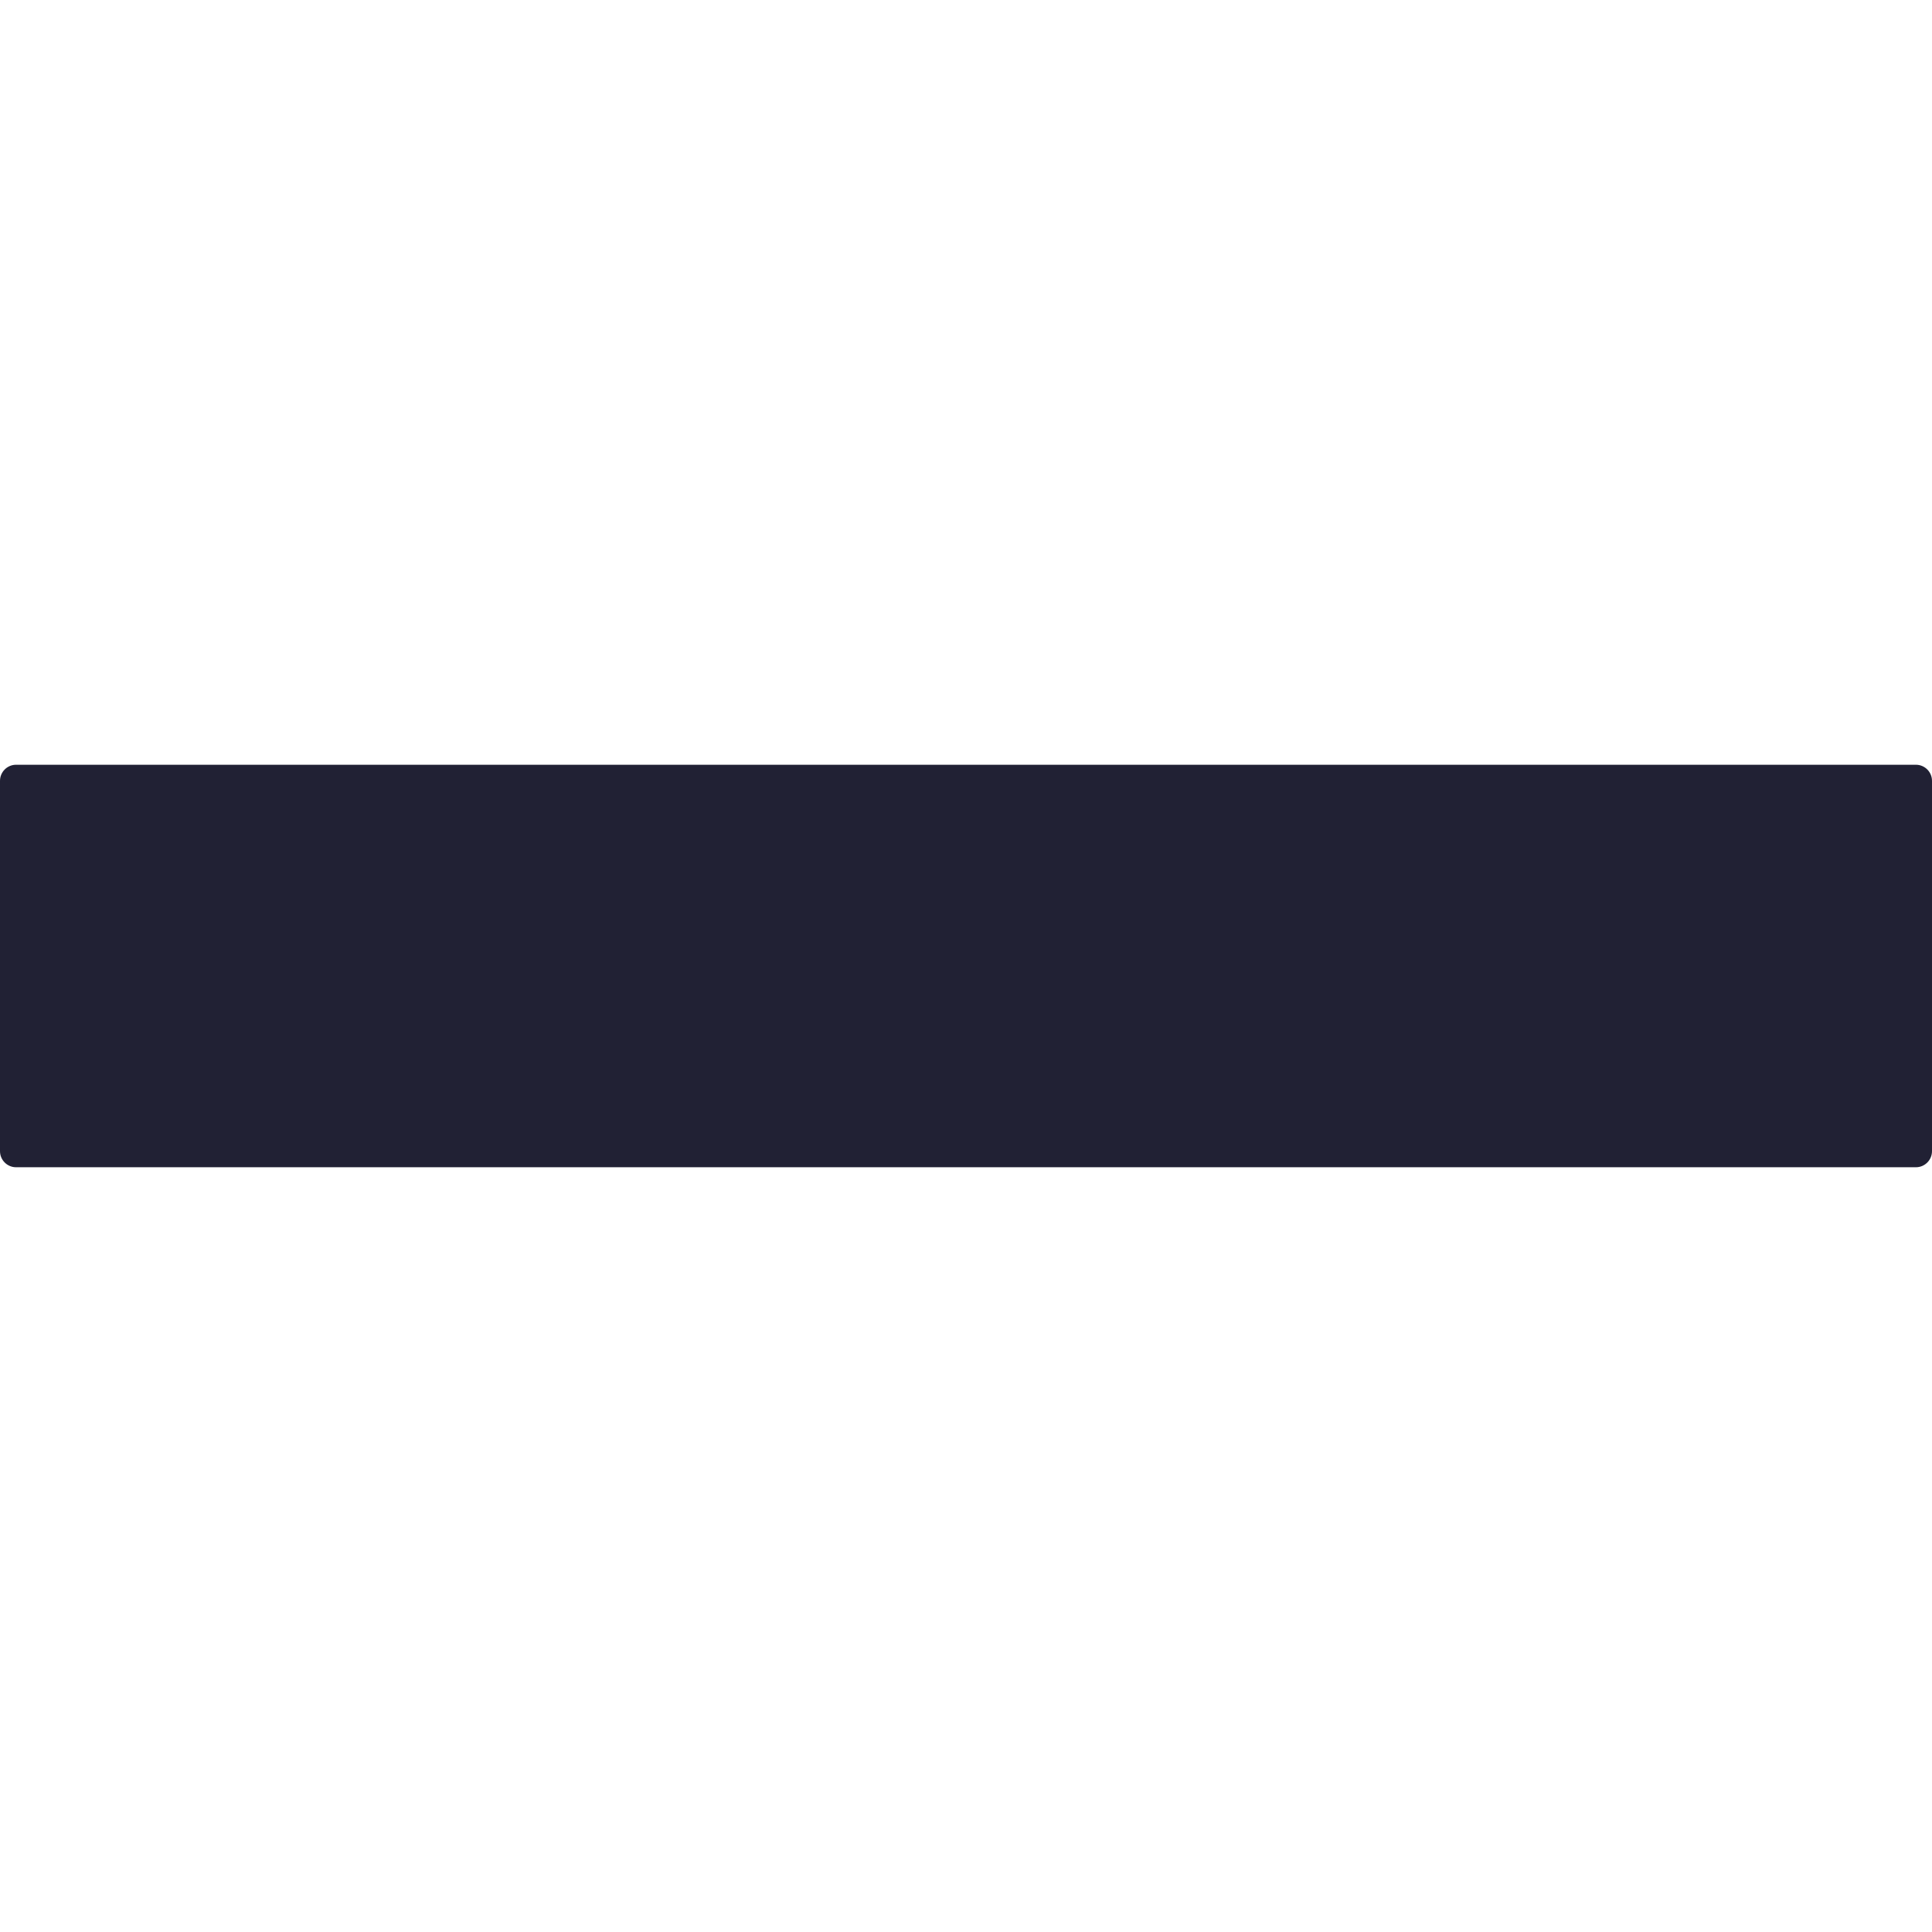
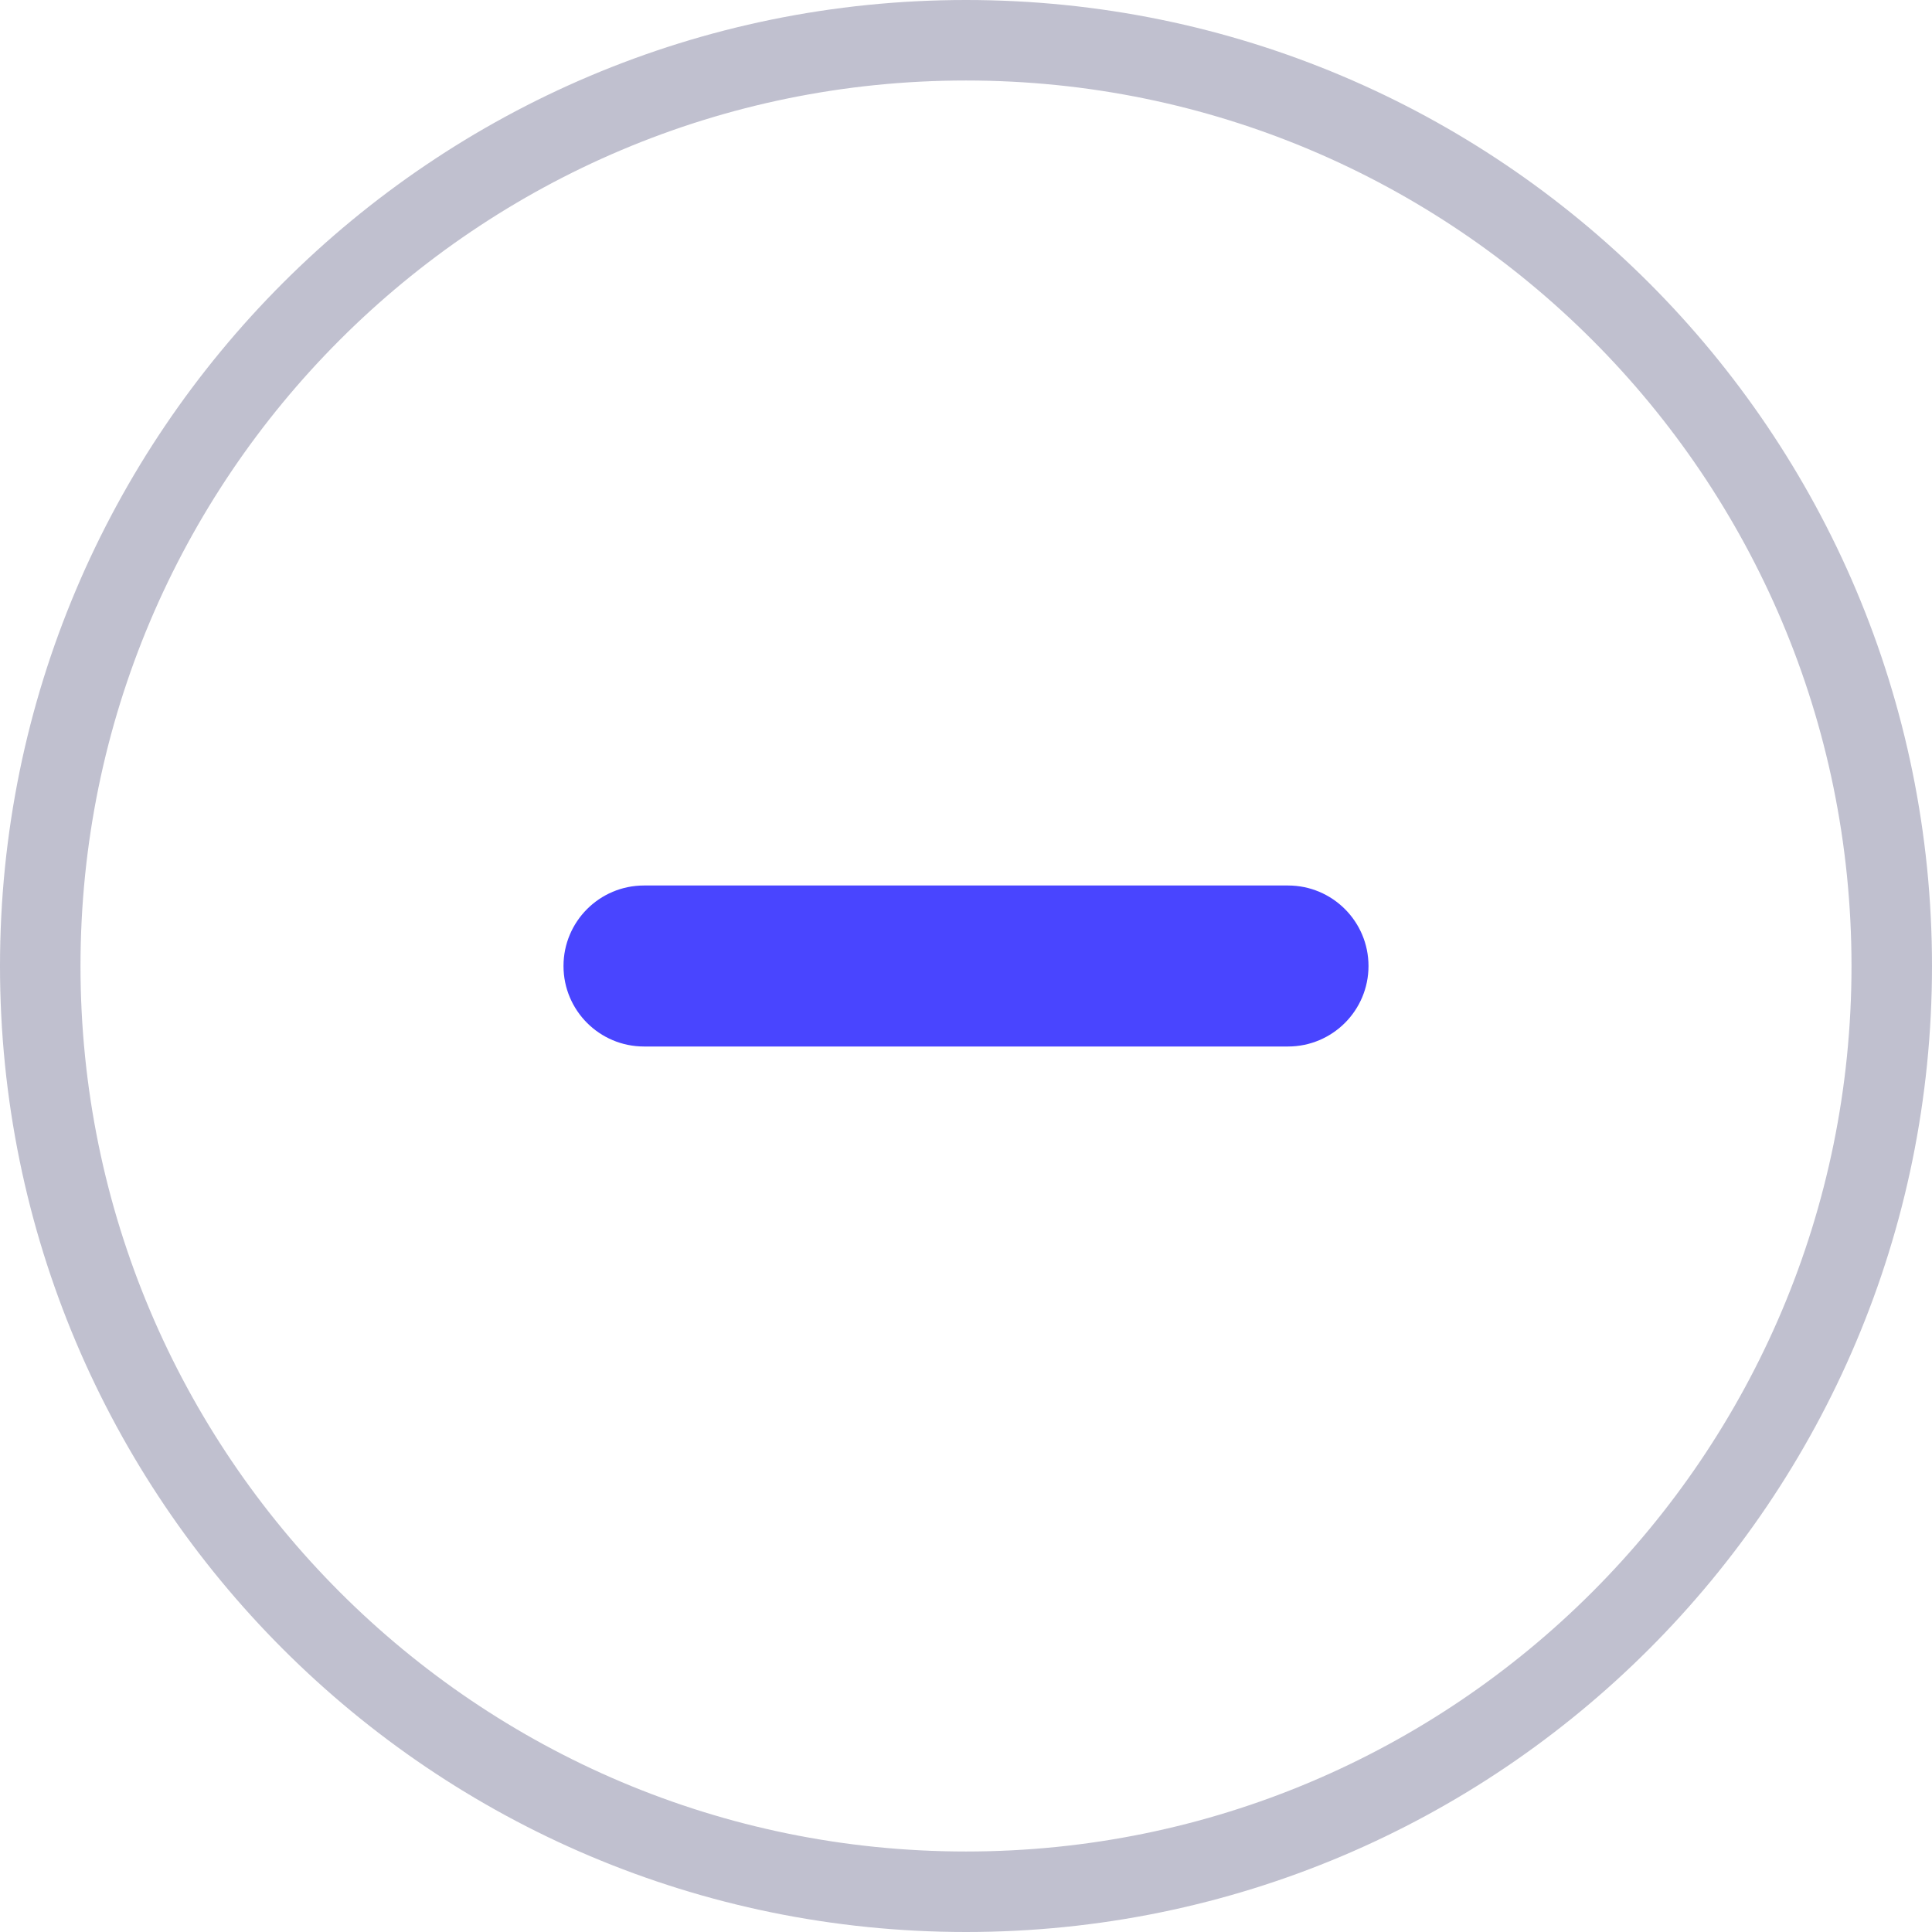
<svg xmlns="http://www.w3.org/2000/svg" width="24" height="24" viewBox="0 0 24 24" fill="none">
-   <rect y="9.5" width="24" height="5" rx="0.2" fill="#212134" />
+   <circle cx="12" cy="12" r="11.5" stroke="#C0C0CF" />
+   <rect x="7" y="11" width="10" height="2" rx="1" fill="#4945FF" />
</svg>
